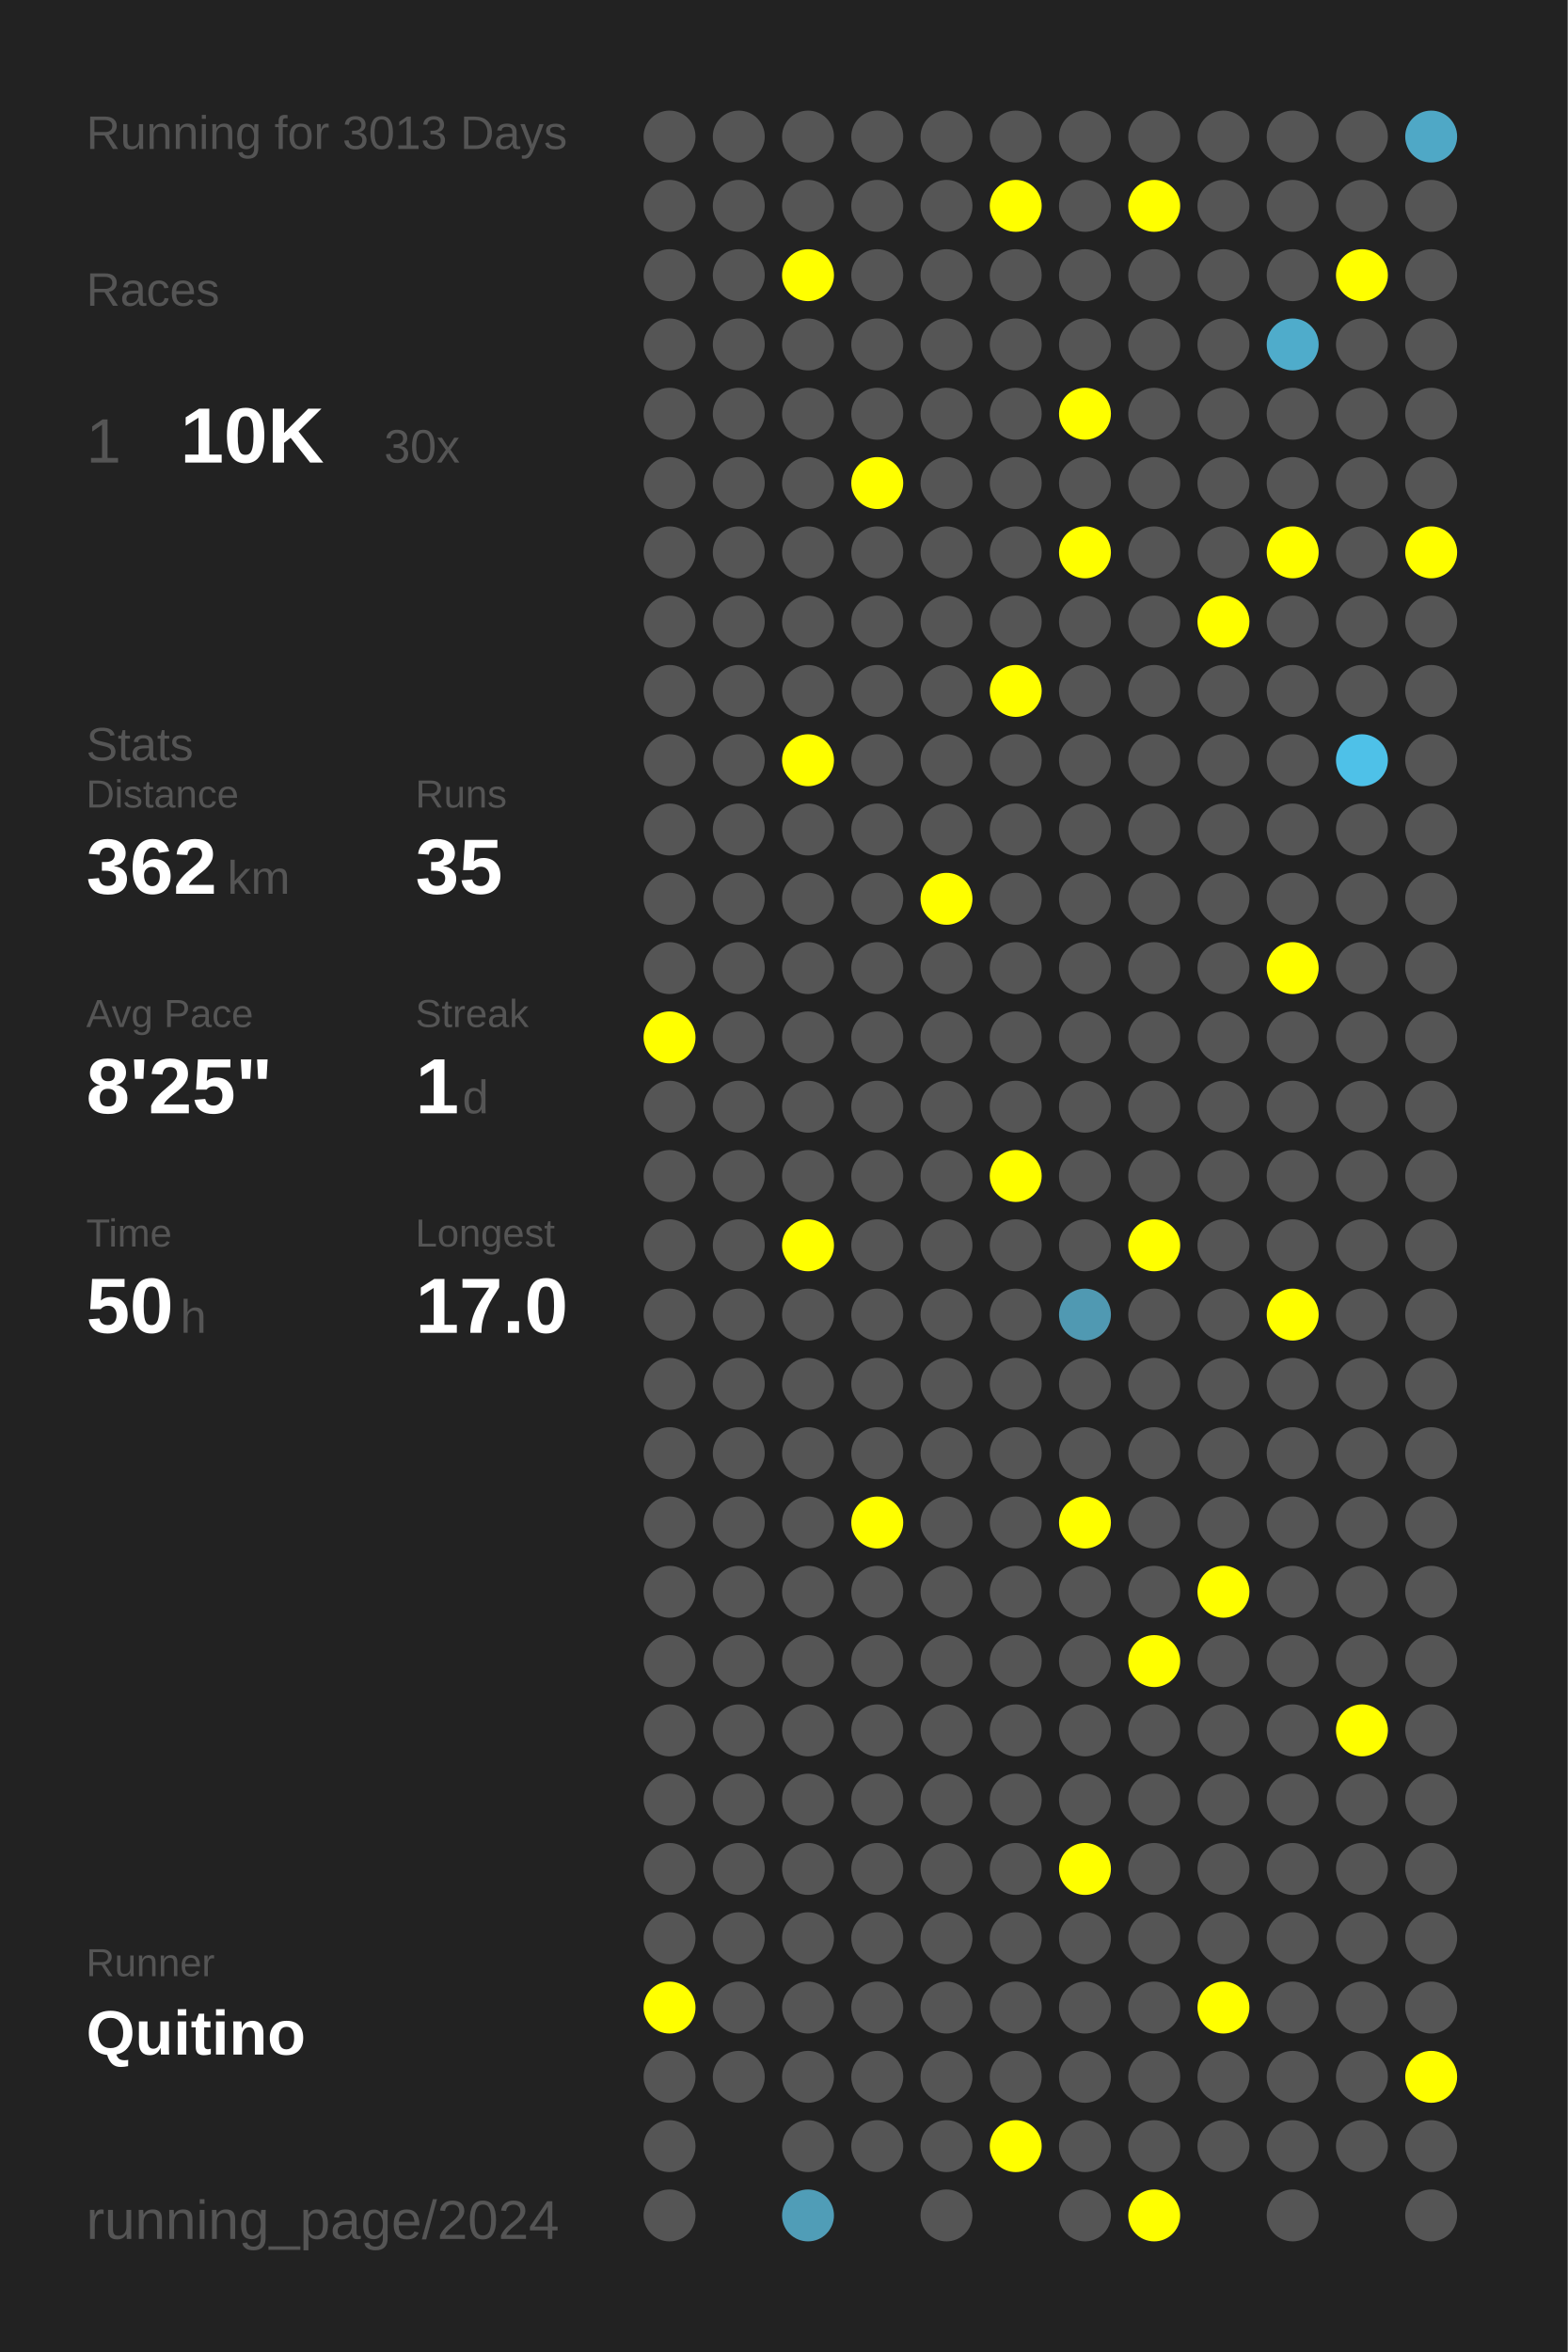
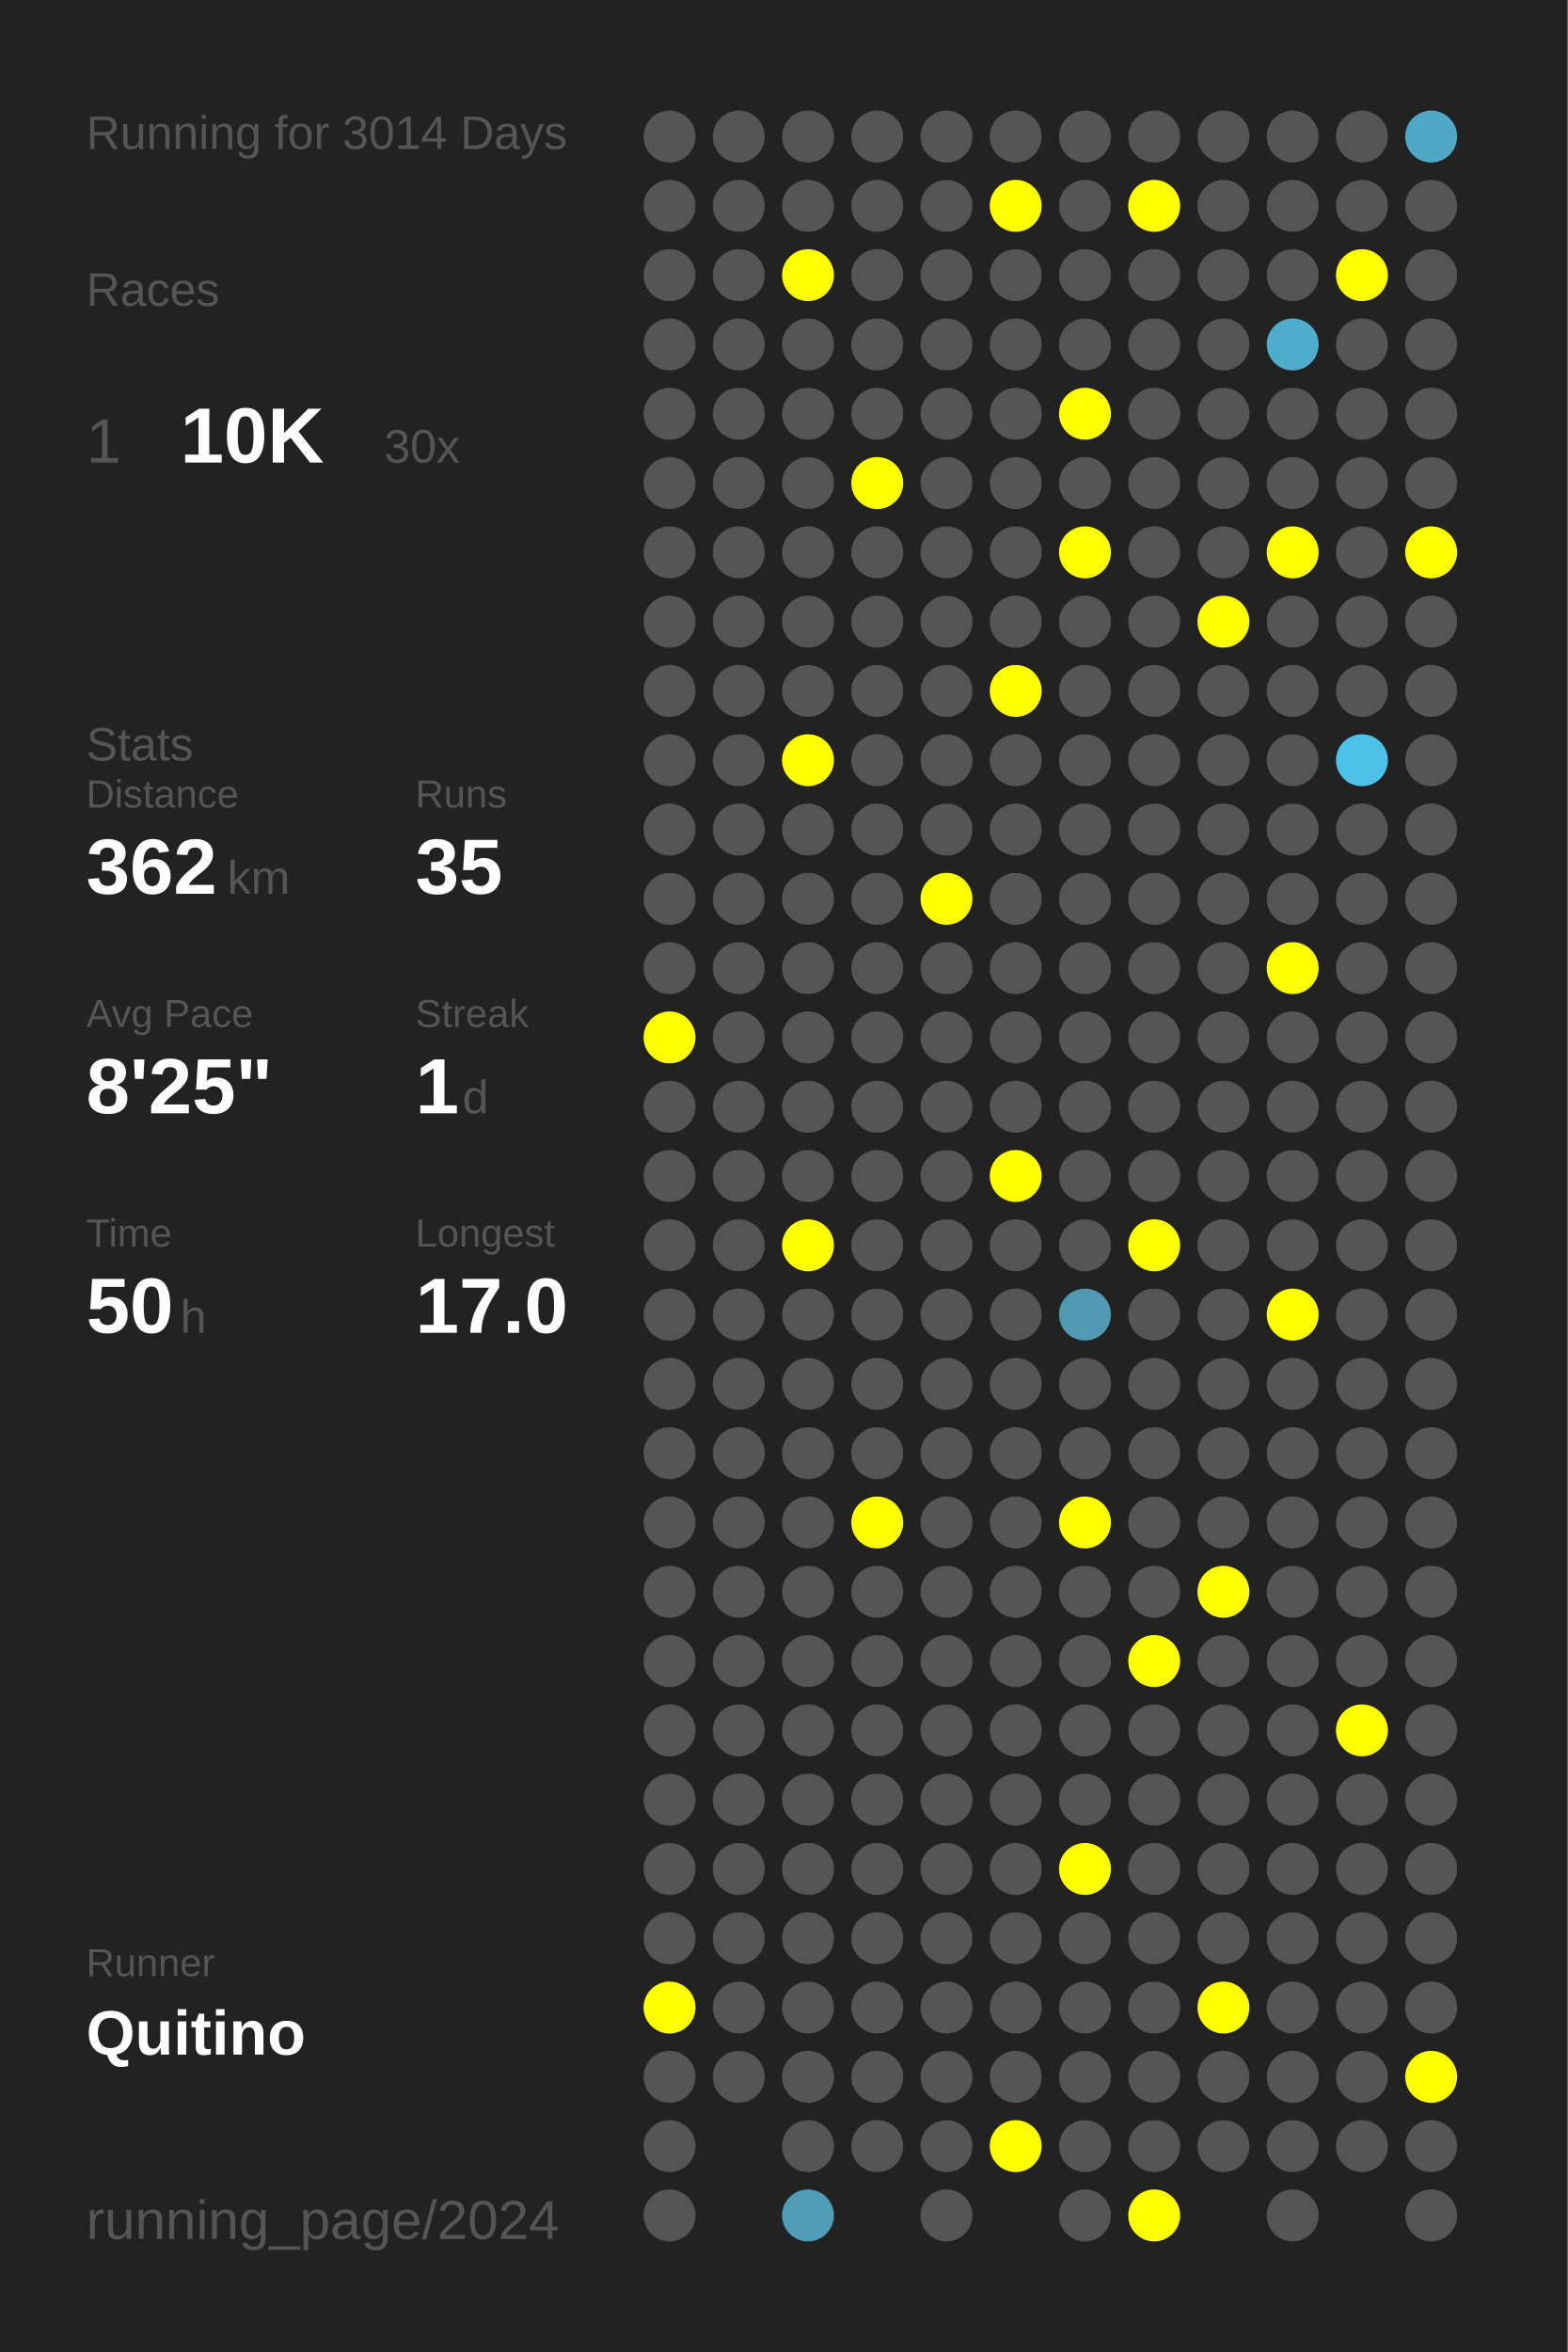
<svg xmlns="http://www.w3.org/2000/svg" baseProfile="full" height="300mm" version="1.1" viewBox="0,0,200,300" width="200mm">
  <defs />
  <rect fill="#222222" height="300" width="200" x="0" y="0" />
-   <text fill="#555555" style="font-size:6px; font-family:Arial;" x="11" y="19">Running for 3013 Days</text>
+   <text fill="#555555" style="font-size:6px; font-family:Arial;" x="11" y="19">Running for 3014 Days</text>
  <text fill="#555555" style="font-size:6px; font-family:Arial;" x="11" y="39">Races</text>
  <text fill="#555555" style="font-size:8px; font-family:Arial;" x="11" y="59">1</text>
  <text fill="#FFFFFF" style="font-size:10px; font-family:Arial; font-weight:bold;" x="23" y="59">10K</text>
  <text fill="#555555" style="font-size:6px; font-family:Arial;" x="49" y="59">30x</text>
  <text fill="#555555" style="font-size:6px; font-family:Arial;" x="11" y="97">Stats</text>
  <text fill="#555555" style="font-size:5px; font-family:Arial;" x="11" y="103">Distance</text>
  <text fill="#FFFFFF" style="font-size:10px; font-family:Arial; font-weight:bold;" x="11" y="114">362</text>
  <text fill="#555555" style="font-size:6px; font-family:Arial;" x="29" y="114">km</text>
  <text fill="#555555" style="font-size:5px; font-family:Arial;" x="53" y="103">Runs</text>
  <text fill="#FFFFFF" style="font-size:10px; font-family:Arial; font-weight:bold;" x="53" y="114">35</text>
  <text fill="#555555" style="font-size:5px; font-family:Arial;" x="11" y="131">Avg Pace</text>
  <text fill="#FFFFFF" style="font-size:10px; font-family:Arial; font-weight:bold;" x="11" y="142">8'25"</text>
  <text fill="#555555" style="font-size:5px; font-family:Arial;" x="53" y="131">Streak</text>
  <text fill="#FFFFFF" style="font-size:10px; font-family:Arial; font-weight:bold;" x="53" y="142">1</text>
  <text fill="#555555" style="font-size:6px; font-family:Arial;" x="59" y="142">d</text>
  <text fill="#555555" style="font-size:5px; font-family:Arial;" x="11" y="159">Time</text>
  <text fill="#FFFFFF" style="font-size:10px; font-family:Arial; font-weight:bold;" x="11" y="170">50</text>
  <text fill="#555555" style="font-size:6px; font-family:Arial;" x="23" y="170">h</text>
  <text fill="#555555" style="font-size:5px; font-family:Arial;" x="53" y="159">Longest</text>
  <text fill="#FFFFFF" style="font-size:10px; font-family:Arial; font-weight:bold;" x="53" y="170">17.0</text>
  <text fill="#555555" style="font-size:5px; font-family:Arial;" x="11" y="252.065">Runner</text>
  <text fill="#FFFFFF" style="font-size:8px; font-family:Arial; font-weight:bold;" x="11" y="262.065">Quitino</text>
  <text fill="#555555" style="font-size:7px; font-family:Arial;" x="11" y="285.581">running_page/2024</text>
  <circle cx="85.417" cy="17.419" fill="#555555" r="3.312" />
  <circle cx="85.417" cy="26.258" fill="#555555" r="3.312" />
  <circle cx="85.417" cy="35.097" fill="#555555" r="3.312" />
  <circle cx="85.417" cy="43.935" fill="#555555" r="3.312" />
  <circle cx="85.417" cy="52.774" fill="#555555" r="3.312" />
  <circle cx="85.417" cy="61.613" fill="#555555" r="3.312" />
  <circle cx="85.417" cy="70.452" fill="#555555" r="3.312" />
  <circle cx="85.417" cy="79.29" fill="#555555" r="3.312" />
  <circle cx="85.417" cy="88.129" fill="#555555" r="3.312" />
  <circle cx="85.417" cy="96.968" fill="#555555" r="3.312" />
  <circle cx="85.417" cy="105.806" fill="#555555" r="3.312" />
  <circle cx="85.417" cy="114.645" fill="#555555" r="3.312" />
  <circle cx="85.417" cy="123.484" fill="#555555" r="3.312" />
  <circle cx="85.417" cy="132.323" fill="#FFFF00" r="3.312" />
  <circle cx="85.417" cy="141.161" fill="#555555" r="3.312" />
  <circle cx="85.417" cy="150" fill="#555555" r="3.312" />
  <circle cx="85.417" cy="158.839" fill="#555555" r="3.312" />
  <circle cx="85.417" cy="167.677" fill="#555555" r="3.312" />
  <circle cx="85.417" cy="176.516" fill="#555555" r="3.312" />
  <circle cx="85.417" cy="185.355" fill="#555555" r="3.312" />
  <circle cx="85.417" cy="194.194" fill="#555555" r="3.312" />
  <circle cx="85.417" cy="203.032" fill="#555555" r="3.312" />
  <circle cx="85.417" cy="211.871" fill="#555555" r="3.312" />
  <circle cx="85.417" cy="220.71" fill="#555555" r="3.312" />
  <circle cx="85.417" cy="229.548" fill="#555555" r="3.312" />
  <circle cx="85.417" cy="238.387" fill="#555555" r="3.312" />
  <circle cx="85.417" cy="247.226" fill="#555555" r="3.312" />
  <circle cx="85.417" cy="256.065" fill="#FFFF00" r="3.312" />
  <circle cx="85.417" cy="264.903" fill="#555555" r="3.312" />
  <circle cx="85.417" cy="273.742" fill="#555555" r="3.312" />
  <circle cx="85.417" cy="282.581" fill="#555555" r="3.312" />
  <circle cx="94.25" cy="17.419" fill="#555555" r="3.312" />
  <circle cx="94.25" cy="26.258" fill="#555555" r="3.312" />
  <circle cx="94.25" cy="35.097" fill="#555555" r="3.312" />
  <circle cx="94.25" cy="43.935" fill="#555555" r="3.312" />
  <circle cx="94.25" cy="52.774" fill="#555555" r="3.312" />
  <circle cx="94.25" cy="61.613" fill="#555555" r="3.312" />
  <circle cx="94.25" cy="70.452" fill="#555555" r="3.312" />
  <circle cx="94.25" cy="79.29" fill="#555555" r="3.312" />
  <circle cx="94.25" cy="88.129" fill="#555555" r="3.312" />
  <circle cx="94.25" cy="96.968" fill="#555555" r="3.312" />
  <circle cx="94.25" cy="105.806" fill="#555555" r="3.312" />
  <circle cx="94.25" cy="114.645" fill="#555555" r="3.312" />
  <circle cx="94.25" cy="123.484" fill="#555555" r="3.312" />
  <circle cx="94.25" cy="132.323" fill="#555555" r="3.312" />
  <circle cx="94.25" cy="141.161" fill="#555555" r="3.312" />
  <circle cx="94.25" cy="150" fill="#555555" r="3.312" />
  <circle cx="94.25" cy="158.839" fill="#555555" r="3.312" />
  <circle cx="94.25" cy="167.677" fill="#555555" r="3.312" />
  <circle cx="94.25" cy="176.516" fill="#555555" r="3.312" />
  <circle cx="94.25" cy="185.355" fill="#555555" r="3.312" />
  <circle cx="94.25" cy="194.194" fill="#555555" r="3.312" />
  <circle cx="94.25" cy="203.032" fill="#555555" r="3.312" />
  <circle cx="94.25" cy="211.871" fill="#555555" r="3.312" />
  <circle cx="94.25" cy="220.71" fill="#555555" r="3.312" />
  <circle cx="94.25" cy="229.548" fill="#555555" r="3.312" />
  <circle cx="94.25" cy="238.387" fill="#555555" r="3.312" />
  <circle cx="94.25" cy="247.226" fill="#555555" r="3.312" />
  <circle cx="94.25" cy="256.065" fill="#555555" r="3.312" />
  <circle cx="94.25" cy="264.903" fill="#555555" r="3.312" />
  <circle cx="103.083" cy="17.419" fill="#555555" r="3.312" />
  <circle cx="103.083" cy="26.258" fill="#555555" r="3.312" />
  <circle cx="103.083" cy="35.097" fill="#FFFF00" r="3.312" />
  <circle cx="103.083" cy="43.935" fill="#555555" r="3.312" />
  <circle cx="103.083" cy="52.774" fill="#555555" r="3.312" />
  <circle cx="103.083" cy="61.613" fill="#555555" r="3.312" />
  <circle cx="103.083" cy="70.452" fill="#555555" r="3.312" />
  <circle cx="103.083" cy="79.29" fill="#555555" r="3.312" />
  <circle cx="103.083" cy="88.129" fill="#555555" r="3.312" />
  <circle cx="103.083" cy="96.968" fill="#FFFF00" r="3.312" />
  <circle cx="103.083" cy="105.806" fill="#555555" r="3.312" />
  <circle cx="103.083" cy="114.645" fill="#555555" r="3.312" />
  <circle cx="103.083" cy="123.484" fill="#555555" r="3.312" />
  <circle cx="103.083" cy="132.323" fill="#555555" r="3.312" />
  <circle cx="103.083" cy="141.161" fill="#555555" r="3.312" />
  <circle cx="103.083" cy="150" fill="#555555" r="3.312" />
  <circle cx="103.083" cy="158.839" fill="#FFFF00" r="3.312" />
  <circle cx="103.083" cy="167.677" fill="#555555" r="3.312" />
  <circle cx="103.083" cy="176.516" fill="#555555" r="3.312" />
  <circle cx="103.083" cy="185.355" fill="#555555" r="3.312" />
  <circle cx="103.083" cy="194.194" fill="#555555" r="3.312" />
  <circle cx="103.083" cy="203.032" fill="#555555" r="3.312" />
  <circle cx="103.083" cy="211.871" fill="#555555" r="3.312" />
  <circle cx="103.083" cy="220.71" fill="#555555" r="3.312" />
  <circle cx="103.083" cy="229.548" fill="#555555" r="3.312" />
  <circle cx="103.083" cy="238.387" fill="#555555" r="3.312" />
  <circle cx="103.083" cy="247.226" fill="#555555" r="3.312" />
  <circle cx="103.083" cy="256.065" fill="#555555" r="3.312" />
  <circle cx="103.083" cy="264.903" fill="#555555" r="3.312" />
  <circle cx="103.083" cy="273.742" fill="#555555" r="3.312" />
  <circle cx="103.083" cy="282.581" fill="#509db7" r="3.312" />
  <circle cx="111.917" cy="17.419" fill="#555555" r="3.312" />
  <circle cx="111.917" cy="26.258" fill="#555555" r="3.312" />
  <circle cx="111.917" cy="35.097" fill="#555555" r="3.312" />
  <circle cx="111.917" cy="43.935" fill="#555555" r="3.312" />
  <circle cx="111.917" cy="52.774" fill="#555555" r="3.312" />
  <circle cx="111.917" cy="61.613" fill="#FFFF00" r="3.312" />
  <circle cx="111.917" cy="70.452" fill="#555555" r="3.312" />
  <circle cx="111.917" cy="79.29" fill="#555555" r="3.312" />
  <circle cx="111.917" cy="88.129" fill="#555555" r="3.312" />
  <circle cx="111.917" cy="96.968" fill="#555555" r="3.312" />
  <circle cx="111.917" cy="105.806" fill="#555555" r="3.312" />
  <circle cx="111.917" cy="114.645" fill="#555555" r="3.312" />
  <circle cx="111.917" cy="123.484" fill="#555555" r="3.312" />
  <circle cx="111.917" cy="132.323" fill="#555555" r="3.312" />
  <circle cx="111.917" cy="141.161" fill="#555555" r="3.312" />
  <circle cx="111.917" cy="150" fill="#555555" r="3.312" />
  <circle cx="111.917" cy="158.839" fill="#555555" r="3.312" />
  <circle cx="111.917" cy="167.677" fill="#555555" r="3.312" />
  <circle cx="111.917" cy="176.516" fill="#555555" r="3.312" />
  <circle cx="111.917" cy="185.355" fill="#555555" r="3.312" />
  <circle cx="111.917" cy="194.194" fill="#FFFF00" r="3.312" />
  <circle cx="111.917" cy="203.032" fill="#555555" r="3.312" />
  <circle cx="111.917" cy="211.871" fill="#555555" r="3.312" />
  <circle cx="111.917" cy="220.71" fill="#555555" r="3.312" />
  <circle cx="111.917" cy="229.548" fill="#555555" r="3.312" />
  <circle cx="111.917" cy="238.387" fill="#555555" r="3.312" />
  <circle cx="111.917" cy="247.226" fill="#555555" r="3.312" />
  <circle cx="111.917" cy="256.065" fill="#555555" r="3.312" />
  <circle cx="111.917" cy="264.903" fill="#555555" r="3.312" />
  <circle cx="111.917" cy="273.742" fill="#555555" r="3.312" />
  <circle cx="120.75" cy="17.419" fill="#555555" r="3.312" />
  <circle cx="120.75" cy="26.258" fill="#555555" r="3.312" />
  <circle cx="120.75" cy="35.097" fill="#555555" r="3.312" />
  <circle cx="120.75" cy="43.935" fill="#555555" r="3.312" />
  <circle cx="120.75" cy="52.774" fill="#555555" r="3.312" />
  <circle cx="120.75" cy="61.613" fill="#555555" r="3.312" />
  <circle cx="120.75" cy="70.452" fill="#555555" r="3.312" />
  <circle cx="120.75" cy="79.29" fill="#555555" r="3.312" />
  <circle cx="120.75" cy="88.129" fill="#555555" r="3.312" />
  <circle cx="120.75" cy="96.968" fill="#555555" r="3.312" />
  <circle cx="120.75" cy="105.806" fill="#555555" r="3.312" />
  <circle cx="120.75" cy="114.645" fill="#FFFF00" r="3.312" />
  <circle cx="120.75" cy="123.484" fill="#555555" r="3.312" />
  <circle cx="120.75" cy="132.323" fill="#555555" r="3.312" />
  <circle cx="120.75" cy="141.161" fill="#555555" r="3.312" />
  <circle cx="120.75" cy="150" fill="#555555" r="3.312" />
  <circle cx="120.75" cy="158.839" fill="#555555" r="3.312" />
  <circle cx="120.75" cy="167.677" fill="#555555" r="3.312" />
  <circle cx="120.75" cy="176.516" fill="#555555" r="3.312" />
  <circle cx="120.75" cy="185.355" fill="#555555" r="3.312" />
  <circle cx="120.75" cy="194.194" fill="#555555" r="3.312" />
  <circle cx="120.75" cy="203.032" fill="#555555" r="3.312" />
  <circle cx="120.75" cy="211.871" fill="#555555" r="3.312" />
  <circle cx="120.75" cy="220.71" fill="#555555" r="3.312" />
  <circle cx="120.75" cy="229.548" fill="#555555" r="3.312" />
  <circle cx="120.75" cy="238.387" fill="#555555" r="3.312" />
  <circle cx="120.75" cy="247.226" fill="#555555" r="3.312" />
  <circle cx="120.75" cy="256.065" fill="#555555" r="3.312" />
  <circle cx="120.75" cy="264.903" fill="#555555" r="3.312" />
  <circle cx="120.75" cy="273.742" fill="#555555" r="3.312" />
  <circle cx="120.75" cy="282.581" fill="#555555" r="3.312" />
  <circle cx="129.583" cy="17.419" fill="#555555" r="3.312" />
  <circle cx="129.583" cy="26.258" fill="#FFFF00" r="3.312" />
  <circle cx="129.583" cy="35.097" fill="#555555" r="3.312" />
  <circle cx="129.583" cy="43.935" fill="#555555" r="3.312" />
  <circle cx="129.583" cy="52.774" fill="#555555" r="3.312" />
  <circle cx="129.583" cy="61.613" fill="#555555" r="3.312" />
  <circle cx="129.583" cy="70.452" fill="#555555" r="3.312" />
  <circle cx="129.583" cy="79.29" fill="#555555" r="3.312" />
  <circle cx="129.583" cy="88.129" fill="#FFFF00" r="3.312" />
  <circle cx="129.583" cy="96.968" fill="#555555" r="3.312" />
  <circle cx="129.583" cy="105.806" fill="#555555" r="3.312" />
  <circle cx="129.583" cy="114.645" fill="#555555" r="3.312" />
  <circle cx="129.583" cy="123.484" fill="#555555" r="3.312" />
  <circle cx="129.583" cy="132.323" fill="#555555" r="3.312" />
  <circle cx="129.583" cy="141.161" fill="#555555" r="3.312" />
  <circle cx="129.583" cy="150" fill="#FFFF00" r="3.312" />
  <circle cx="129.583" cy="158.839" fill="#555555" r="3.312" />
  <circle cx="129.583" cy="167.677" fill="#555555" r="3.312" />
  <circle cx="129.583" cy="176.516" fill="#555555" r="3.312" />
  <circle cx="129.583" cy="185.355" fill="#555555" r="3.312" />
  <circle cx="129.583" cy="194.194" fill="#555555" r="3.312" />
  <circle cx="129.583" cy="203.032" fill="#555555" r="3.312" />
  <circle cx="129.583" cy="211.871" fill="#555555" r="3.312" />
  <circle cx="129.583" cy="220.71" fill="#555555" r="3.312" />
  <circle cx="129.583" cy="229.548" fill="#555555" r="3.312" />
  <circle cx="129.583" cy="238.387" fill="#555555" r="3.312" />
  <circle cx="129.583" cy="247.226" fill="#555555" r="3.312" />
  <circle cx="129.583" cy="256.065" fill="#555555" r="3.312" />
  <circle cx="129.583" cy="264.903" fill="#555555" r="3.312" />
  <circle cx="129.583" cy="273.742" fill="#FFFF00" r="3.312" />
  <circle cx="138.417" cy="17.419" fill="#555555" r="3.312" />
  <circle cx="138.417" cy="26.258" fill="#555555" r="3.312" />
  <circle cx="138.417" cy="35.097" fill="#555555" r="3.312" />
  <circle cx="138.417" cy="43.935" fill="#555555" r="3.312" />
  <circle cx="138.417" cy="52.774" fill="#FFFF00" r="3.312" />
  <circle cx="138.417" cy="61.613" fill="#555555" r="3.312" />
  <circle cx="138.417" cy="70.452" fill="#FFFF00" r="3.312" />
  <circle cx="138.417" cy="79.29" fill="#555555" r="3.312" />
  <circle cx="138.417" cy="88.129" fill="#555555" r="3.312" />
  <circle cx="138.417" cy="96.968" fill="#555555" r="3.312" />
  <circle cx="138.417" cy="105.806" fill="#555555" r="3.312" />
  <circle cx="138.417" cy="114.645" fill="#555555" r="3.312" />
  <circle cx="138.417" cy="123.484" fill="#555555" r="3.312" />
  <circle cx="138.417" cy="132.323" fill="#555555" r="3.312" />
  <circle cx="138.417" cy="141.161" fill="#555555" r="3.312" />
  <circle cx="138.417" cy="150" fill="#555555" r="3.312" />
  <circle cx="138.417" cy="158.839" fill="#555555" r="3.312" />
  <circle cx="138.417" cy="167.677" fill="#5099b2" r="3.312" />
  <circle cx="138.417" cy="176.516" fill="#555555" r="3.312" />
  <circle cx="138.417" cy="185.355" fill="#555555" r="3.312" />
  <circle cx="138.417" cy="194.194" fill="#FFFF00" r="3.312" />
  <circle cx="138.417" cy="203.032" fill="#555555" r="3.312" />
  <circle cx="138.417" cy="211.871" fill="#555555" r="3.312" />
  <circle cx="138.417" cy="220.71" fill="#555555" r="3.312" />
  <circle cx="138.417" cy="229.548" fill="#555555" r="3.312" />
  <circle cx="138.417" cy="238.387" fill="#FFFF00" r="3.312" />
  <circle cx="138.417" cy="247.226" fill="#555555" r="3.312" />
  <circle cx="138.417" cy="256.065" fill="#555555" r="3.312" />
  <circle cx="138.417" cy="264.903" fill="#555555" r="3.312" />
  <circle cx="138.417" cy="273.742" fill="#555555" r="3.312" />
  <circle cx="138.417" cy="282.581" fill="#555555" r="3.312" />
  <circle cx="147.25" cy="17.419" fill="#555555" r="3.312" />
  <circle cx="147.25" cy="26.258" fill="#FFFF00" r="3.312" />
  <circle cx="147.25" cy="35.097" fill="#555555" r="3.312" />
  <circle cx="147.25" cy="43.935" fill="#555555" r="3.312" />
  <circle cx="147.25" cy="52.774" fill="#555555" r="3.312" />
  <circle cx="147.25" cy="61.613" fill="#555555" r="3.312" />
  <circle cx="147.25" cy="70.452" fill="#555555" r="3.312" />
  <circle cx="147.25" cy="79.29" fill="#555555" r="3.312" />
  <circle cx="147.25" cy="88.129" fill="#555555" r="3.312" />
  <circle cx="147.25" cy="96.968" fill="#555555" r="3.312" />
  <circle cx="147.25" cy="105.806" fill="#555555" r="3.312" />
  <circle cx="147.25" cy="114.645" fill="#555555" r="3.312" />
  <circle cx="147.25" cy="123.484" fill="#555555" r="3.312" />
  <circle cx="147.25" cy="132.323" fill="#555555" r="3.312" />
  <circle cx="147.25" cy="141.161" fill="#555555" r="3.312" />
  <circle cx="147.25" cy="150" fill="#555555" r="3.312" />
  <circle cx="147.25" cy="158.839" fill="#FFFF00" r="3.312" />
  <circle cx="147.25" cy="167.677" fill="#555555" r="3.312" />
  <circle cx="147.25" cy="176.516" fill="#555555" r="3.312" />
  <circle cx="147.25" cy="185.355" fill="#555555" r="3.312" />
  <circle cx="147.25" cy="194.194" fill="#555555" r="3.312" />
  <circle cx="147.25" cy="203.032" fill="#555555" r="3.312" />
  <circle cx="147.25" cy="211.871" fill="#FFFF00" r="3.312" />
  <circle cx="147.25" cy="220.71" fill="#555555" r="3.312" />
  <circle cx="147.25" cy="229.548" fill="#555555" r="3.312" />
  <circle cx="147.25" cy="238.387" fill="#555555" r="3.312" />
  <circle cx="147.25" cy="247.226" fill="#555555" r="3.312" />
  <circle cx="147.25" cy="256.065" fill="#555555" r="3.312" />
  <circle cx="147.25" cy="264.903" fill="#555555" r="3.312" />
  <circle cx="147.25" cy="273.742" fill="#555555" r="3.312" />
  <circle cx="147.25" cy="282.581" fill="#FFFF00" r="3.312" />
  <circle cx="156.083" cy="17.419" fill="#555555" r="3.312" />
  <circle cx="156.083" cy="26.258" fill="#555555" r="3.312" />
  <circle cx="156.083" cy="35.097" fill="#555555" r="3.312" />
  <circle cx="156.083" cy="43.935" fill="#555555" r="3.312" />
  <circle cx="156.083" cy="52.774" fill="#555555" r="3.312" />
  <circle cx="156.083" cy="61.613" fill="#555555" r="3.312" />
  <circle cx="156.083" cy="70.452" fill="#555555" r="3.312" />
  <circle cx="156.083" cy="79.29" fill="#FFFF00" r="3.312" />
  <circle cx="156.083" cy="88.129" fill="#555555" r="3.312" />
  <circle cx="156.083" cy="96.968" fill="#555555" r="3.312" />
  <circle cx="156.083" cy="105.806" fill="#555555" r="3.312" />
  <circle cx="156.083" cy="114.645" fill="#555555" r="3.312" />
  <circle cx="156.083" cy="123.484" fill="#555555" r="3.312" />
  <circle cx="156.083" cy="132.323" fill="#555555" r="3.312" />
  <circle cx="156.083" cy="141.161" fill="#555555" r="3.312" />
  <circle cx="156.083" cy="150" fill="#555555" r="3.312" />
  <circle cx="156.083" cy="158.839" fill="#555555" r="3.312" />
  <circle cx="156.083" cy="167.677" fill="#555555" r="3.312" />
  <circle cx="156.083" cy="176.516" fill="#555555" r="3.312" />
  <circle cx="156.083" cy="185.355" fill="#555555" r="3.312" />
  <circle cx="156.083" cy="194.194" fill="#555555" r="3.312" />
  <circle cx="156.083" cy="203.032" fill="#FFFF00" r="3.312" />
  <circle cx="156.083" cy="211.871" fill="#555555" r="3.312" />
  <circle cx="156.083" cy="220.71" fill="#555555" r="3.312" />
  <circle cx="156.083" cy="229.548" fill="#555555" r="3.312" />
  <circle cx="156.083" cy="238.387" fill="#555555" r="3.312" />
  <circle cx="156.083" cy="247.226" fill="#555555" r="3.312" />
  <circle cx="156.083" cy="256.065" fill="#FFFF00" r="3.312" />
  <circle cx="156.083" cy="264.903" fill="#555555" r="3.312" />
  <circle cx="156.083" cy="273.742" fill="#555555" r="3.312" />
  <circle cx="164.917" cy="17.419" fill="#555555" r="3.312" />
  <circle cx="164.917" cy="26.258" fill="#555555" r="3.312" />
  <circle cx="164.917" cy="35.097" fill="#555555" r="3.312" />
  <circle cx="164.917" cy="43.935" fill="#4faccb" r="3.312" />
  <circle cx="164.917" cy="52.774" fill="#555555" r="3.312" />
  <circle cx="164.917" cy="61.613" fill="#555555" r="3.312" />
  <circle cx="164.917" cy="70.452" fill="#FFFF00" r="3.312" />
  <circle cx="164.917" cy="79.29" fill="#555555" r="3.312" />
  <circle cx="164.917" cy="88.129" fill="#555555" r="3.312" />
  <circle cx="164.917" cy="96.968" fill="#555555" r="3.312" />
  <circle cx="164.917" cy="105.806" fill="#555555" r="3.312" />
  <circle cx="164.917" cy="114.645" fill="#555555" r="3.312" />
  <circle cx="164.917" cy="123.484" fill="#FFFF00" r="3.312" />
  <circle cx="164.917" cy="132.323" fill="#555555" r="3.312" />
  <circle cx="164.917" cy="141.161" fill="#555555" r="3.312" />
  <circle cx="164.917" cy="150" fill="#555555" r="3.312" />
  <circle cx="164.917" cy="158.839" fill="#555555" r="3.312" />
  <circle cx="164.917" cy="167.677" fill="#FFFF00" r="3.312" />
  <circle cx="164.917" cy="176.516" fill="#555555" r="3.312" />
  <circle cx="164.917" cy="185.355" fill="#555555" r="3.312" />
  <circle cx="164.917" cy="194.194" fill="#555555" r="3.312" />
  <circle cx="164.917" cy="203.032" fill="#555555" r="3.312" />
  <circle cx="164.917" cy="211.871" fill="#555555" r="3.312" />
  <circle cx="164.917" cy="220.71" fill="#555555" r="3.312" />
  <circle cx="164.917" cy="229.548" fill="#555555" r="3.312" />
  <circle cx="164.917" cy="238.387" fill="#555555" r="3.312" />
  <circle cx="164.917" cy="247.226" fill="#555555" r="3.312" />
  <circle cx="164.917" cy="256.065" fill="#555555" r="3.312" />
  <circle cx="164.917" cy="264.903" fill="#555555" r="3.312" />
  <circle cx="164.917" cy="273.742" fill="#555555" r="3.312" />
  <circle cx="164.917" cy="282.581" fill="#555555" r="3.312" />
  <circle cx="173.75" cy="17.419" fill="#555555" r="3.312" />
  <circle cx="173.75" cy="26.258" fill="#555555" r="3.312" />
  <circle cx="173.75" cy="35.097" fill="#FFFF00" r="3.312" />
  <circle cx="173.75" cy="43.935" fill="#555555" r="3.312" />
  <circle cx="173.75" cy="52.774" fill="#555555" r="3.312" />
  <circle cx="173.75" cy="61.613" fill="#555555" r="3.312" />
  <circle cx="173.75" cy="70.452" fill="#555555" r="3.312" />
  <circle cx="173.75" cy="79.29" fill="#555555" r="3.312" />
  <circle cx="173.75" cy="88.129" fill="#555555" r="3.312" />
  <circle cx="173.75" cy="96.968" fill="#4ec1e8" r="3.312" />
  <circle cx="173.75" cy="105.806" fill="#555555" r="3.312" />
  <circle cx="173.75" cy="114.645" fill="#555555" r="3.312" />
  <circle cx="173.75" cy="123.484" fill="#555555" r="3.312" />
  <circle cx="173.75" cy="132.323" fill="#555555" r="3.312" />
  <circle cx="173.75" cy="141.161" fill="#555555" r="3.312" />
  <circle cx="173.75" cy="150" fill="#555555" r="3.312" />
  <circle cx="173.75" cy="158.839" fill="#555555" r="3.312" />
  <circle cx="173.75" cy="167.677" fill="#555555" r="3.312" />
  <circle cx="173.75" cy="176.516" fill="#555555" r="3.312" />
  <circle cx="173.75" cy="185.355" fill="#555555" r="3.312" />
  <circle cx="173.75" cy="194.194" fill="#555555" r="3.312" />
  <circle cx="173.75" cy="203.032" fill="#555555" r="3.312" />
  <circle cx="173.75" cy="211.871" fill="#555555" r="3.312" />
  <circle cx="173.75" cy="220.71" fill="#FFFF00" r="3.312" />
  <circle cx="173.75" cy="229.548" fill="#555555" r="3.312" />
  <circle cx="173.75" cy="238.387" fill="#555555" r="3.312" />
  <circle cx="173.75" cy="247.226" fill="#555555" r="3.312" />
  <circle cx="173.75" cy="256.065" fill="#555555" r="3.312" />
  <circle cx="173.75" cy="264.903" fill="#555555" r="3.312" />
  <circle cx="173.75" cy="273.742" fill="#555555" r="3.312" />
  <circle cx="182.583" cy="17.419" fill="#4fa8c6" r="3.312" />
  <circle cx="182.583" cy="26.258" fill="#555555" r="3.312" />
  <circle cx="182.583" cy="35.097" fill="#555555" r="3.312" />
  <circle cx="182.583" cy="43.935" fill="#555555" r="3.312" />
  <circle cx="182.583" cy="52.774" fill="#555555" r="3.312" />
  <circle cx="182.583" cy="61.613" fill="#555555" r="3.312" />
  <circle cx="182.583" cy="70.452" fill="#FFFF00" r="3.312" />
  <circle cx="182.583" cy="79.29" fill="#555555" r="3.312" />
  <circle cx="182.583" cy="88.129" fill="#555555" r="3.312" />
  <circle cx="182.583" cy="96.968" fill="#555555" r="3.312" />
  <circle cx="182.583" cy="105.806" fill="#555555" r="3.312" />
  <circle cx="182.583" cy="114.645" fill="#555555" r="3.312" />
  <circle cx="182.583" cy="123.484" fill="#555555" r="3.312" />
  <circle cx="182.583" cy="132.323" fill="#555555" r="3.312" />
  <circle cx="182.583" cy="141.161" fill="#555555" r="3.312" />
  <circle cx="182.583" cy="150" fill="#555555" r="3.312" />
  <circle cx="182.583" cy="158.839" fill="#555555" r="3.312" />
  <circle cx="182.583" cy="167.677" fill="#555555" r="3.312" />
  <circle cx="182.583" cy="176.516" fill="#555555" r="3.312" />
  <circle cx="182.583" cy="185.355" fill="#555555" r="3.312" />
  <circle cx="182.583" cy="194.194" fill="#555555" r="3.312" />
  <circle cx="182.583" cy="203.032" fill="#555555" r="3.312" />
  <circle cx="182.583" cy="211.871" fill="#555555" r="3.312" />
  <circle cx="182.583" cy="220.71" fill="#555555" r="3.312" />
  <circle cx="182.583" cy="229.548" fill="#555555" r="3.312" />
  <circle cx="182.583" cy="238.387" fill="#555555" r="3.312" />
  <circle cx="182.583" cy="247.226" fill="#555555" r="3.312" />
  <circle cx="182.583" cy="256.065" fill="#555555" r="3.312" />
  <circle cx="182.583" cy="264.903" fill="#FFFF00" r="3.312" />
  <circle cx="182.583" cy="273.742" fill="#555555" r="3.312" />
  <circle cx="182.583" cy="282.581" fill="#555555" r="3.312" />
</svg>
